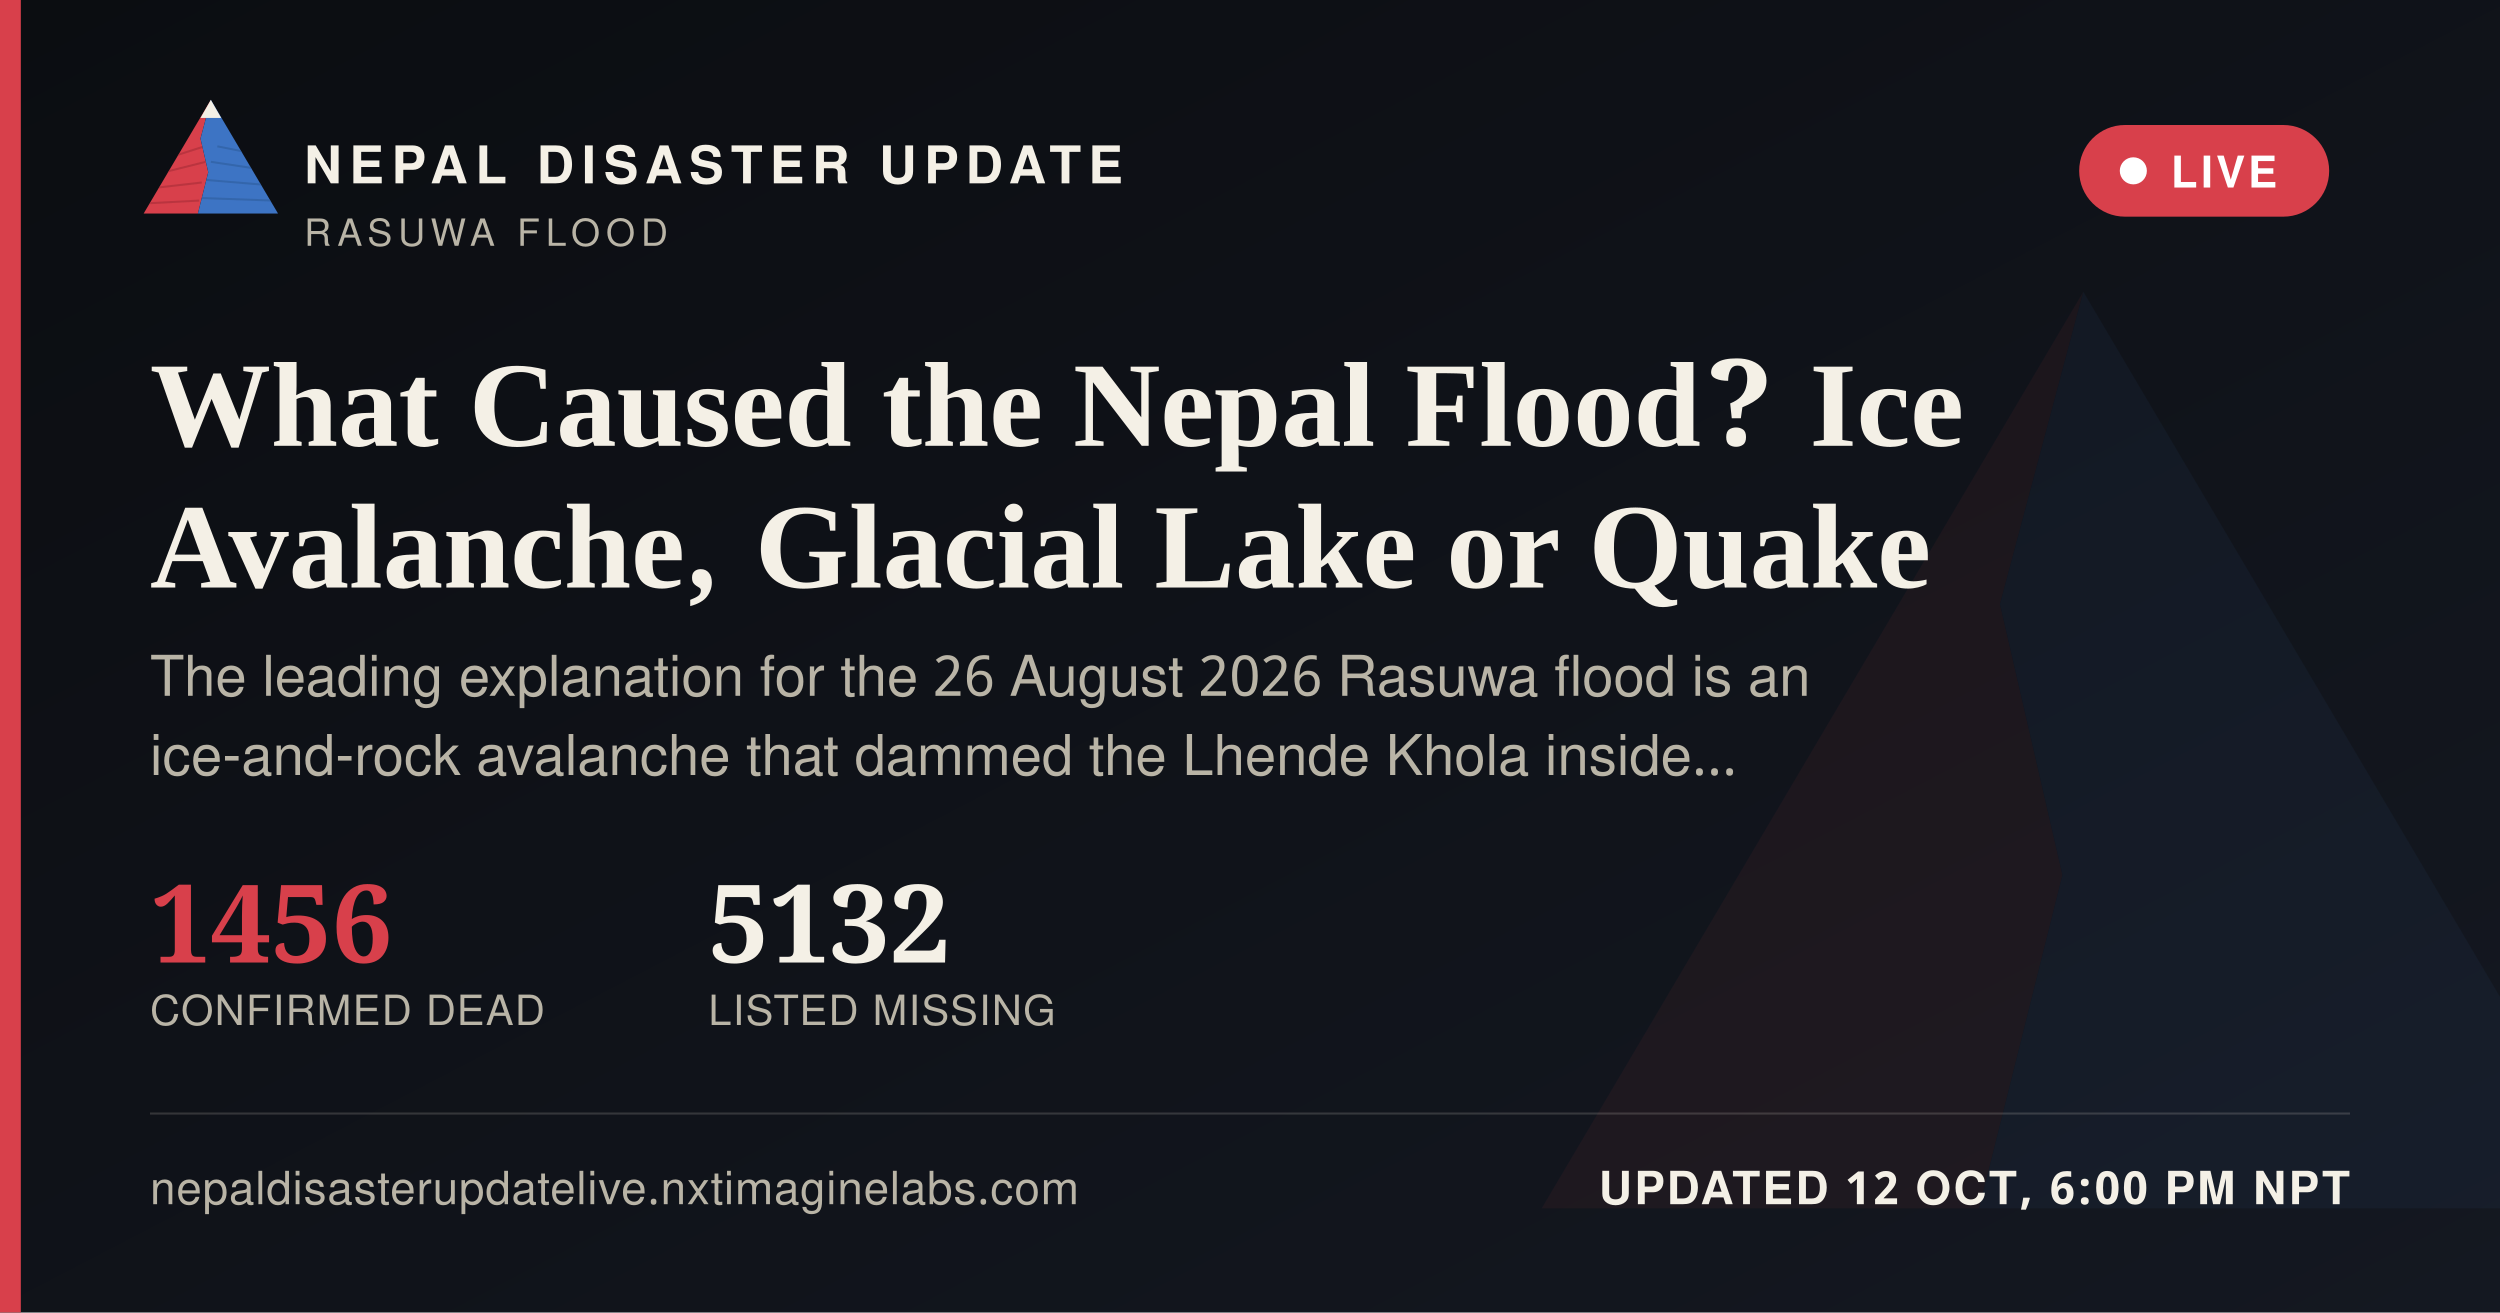
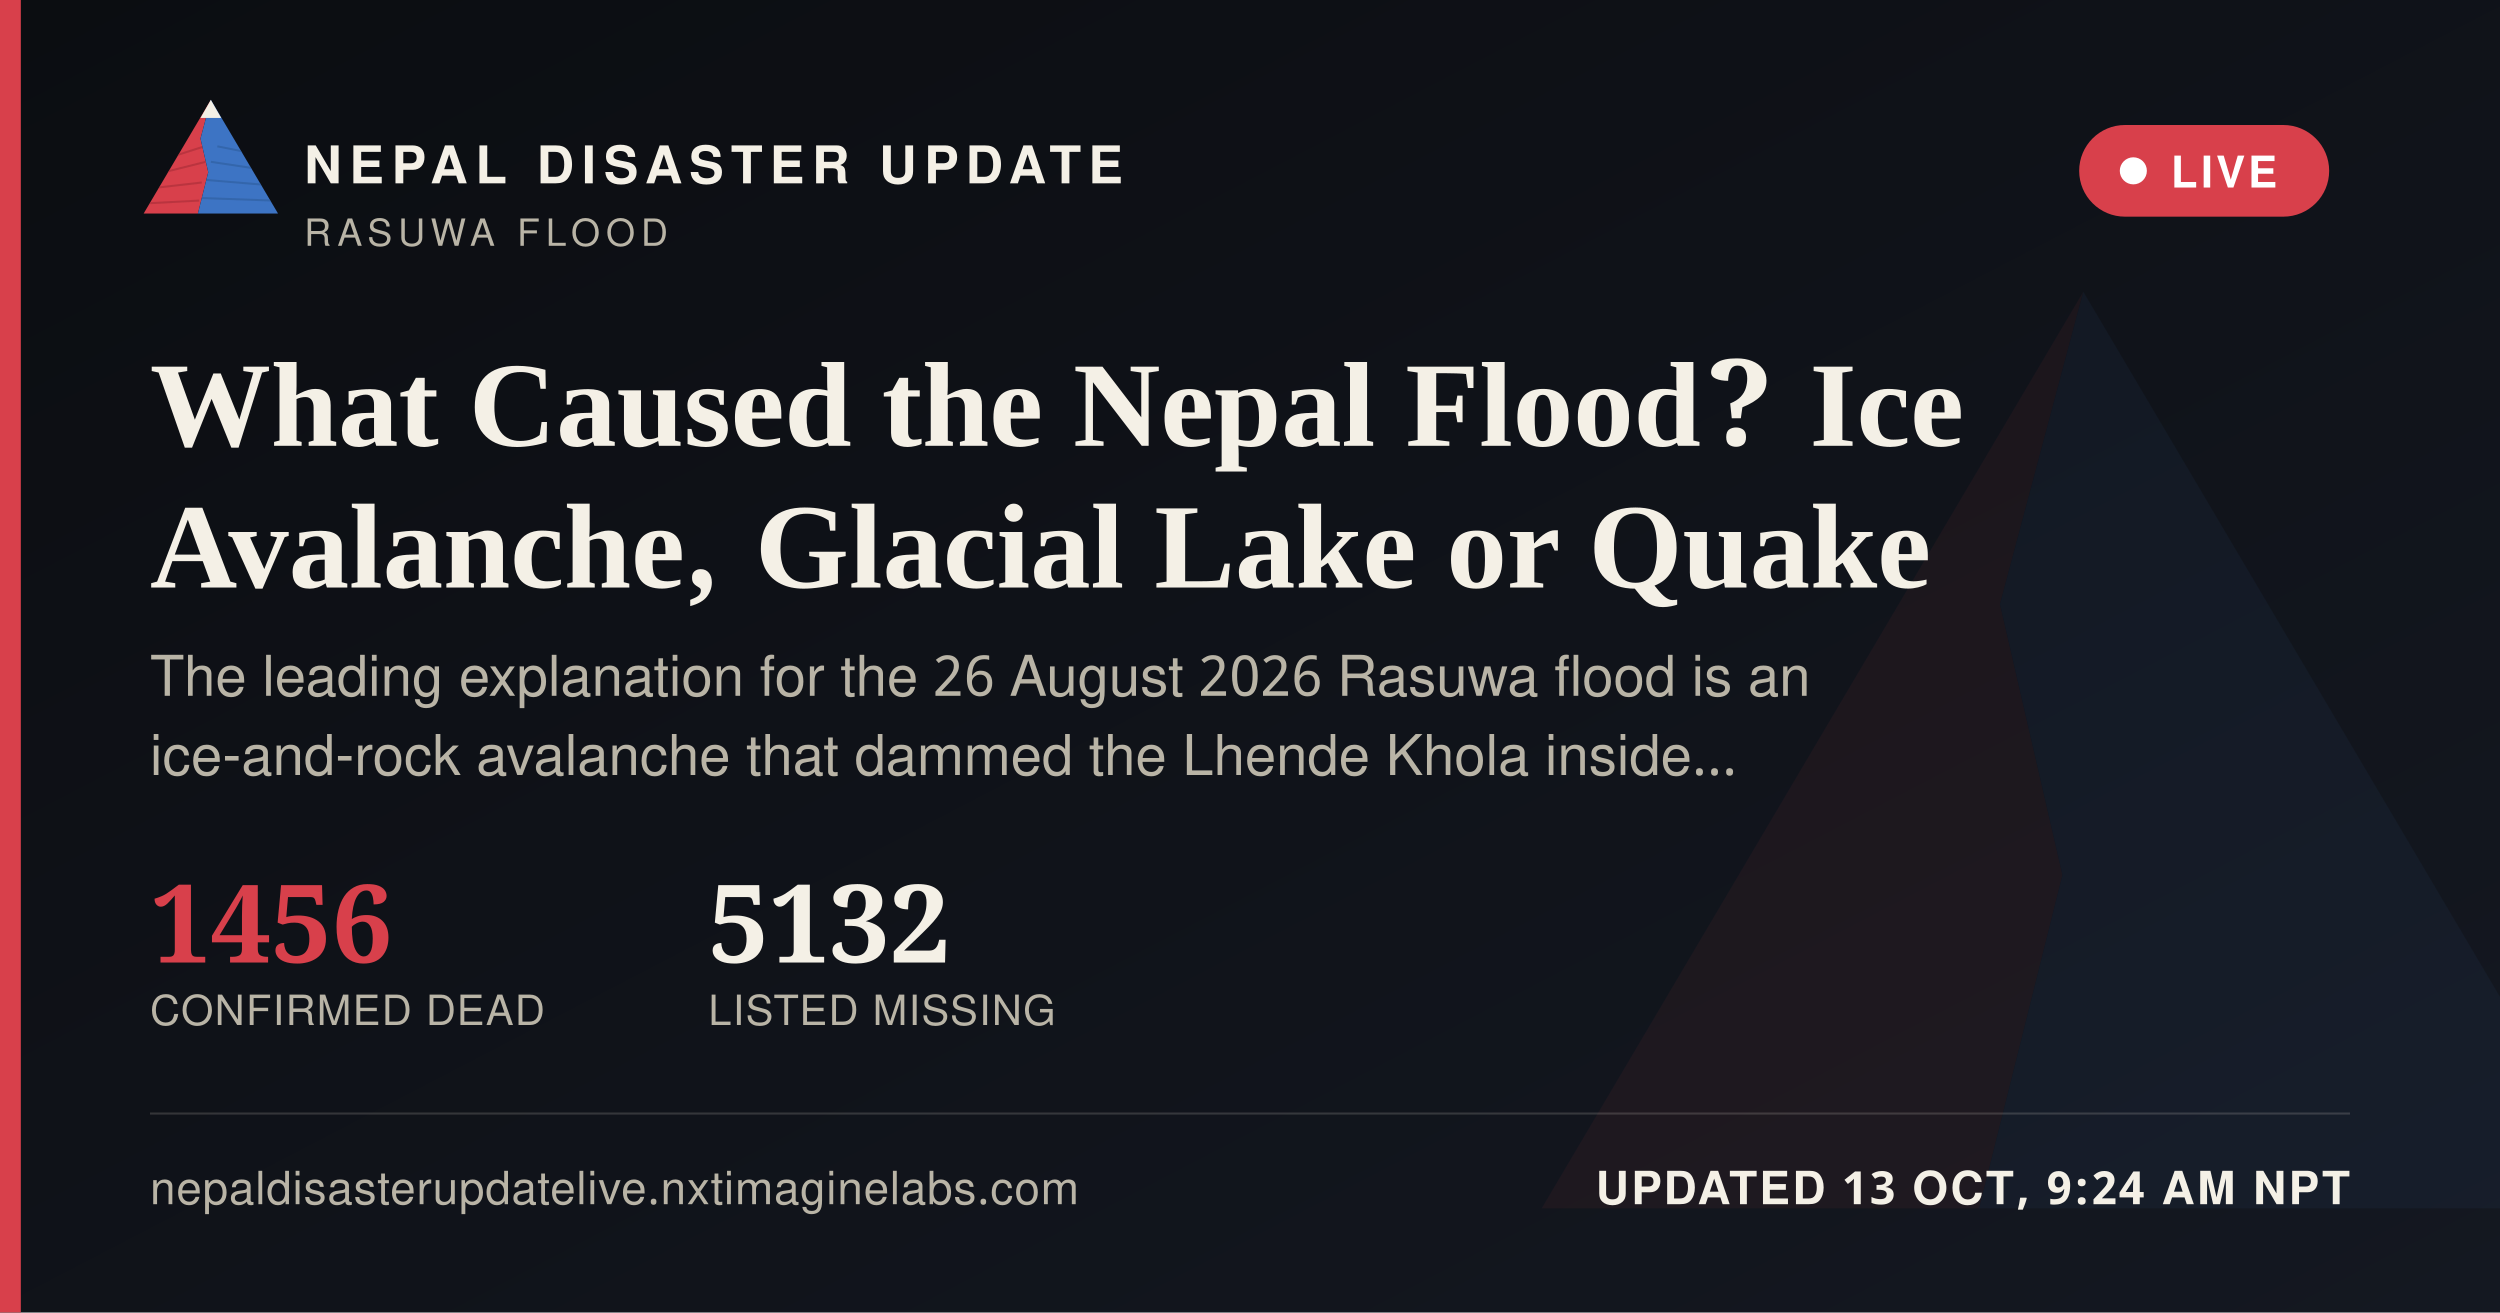
<svg xmlns="http://www.w3.org/2000/svg" width="1200" height="630" viewBox="0 0 1200 630">
  <defs>
    <linearGradient id="ogbg" x1="0" y1="0" x2="1" y2="1">
      <stop offset="0" stop-color="#0B0D11" />
      <stop offset="1" stop-color="#141821" />
    </linearGradient>
  </defs>
  <rect width="1200" height="630" fill="url(#ogbg)" />
  <g transform="translate(700,60) scale(5)" opacity="0.06">
    <polygon points="60,16 52,46 58,72 50,104 8,104" fill="#D8404B" />
    <polygon points="60,16 112,104 50,104 58,72 52,46" fill="#3D74C4" />
  </g>
  <rect x="0" y="0" width="10" height="630" fill="#D8404B" />
  <g transform="translate(64,38) scale(0.62)">
    <g>
      <defs>
        <clipPath id="ogLc">
          <polygon points="60,16 52,46 58,72 50,104 8,104" />
        </clipPath>
        <clipPath id="ogRc">
          <polygon points="60,16 112,104 50,104 58,72 52,46" />
        </clipPath>
      </defs>
      <polygon points="60,16 52,46 58,72 50,104 8,104" fill="#D8404B" />
      <g clip-path="url(#ogLc)" stroke="#A32A34" stroke-width="1.6" fill="none" opacity="0.55">
        <path d="M30,60 L55,52" />
        <path d="M24,72 L56,64" />
        <path d="M18,84 L53,80" />
        <path d="M13,96 L51,94" />
      </g>
      <polygon points="60,16 112,104 50,104 58,72 52,46" fill="#3D74C4" />
      <g clip-path="url(#ogRc)" stroke="#2A5793" stroke-width="1.6" fill="none" opacity="0.5">
        <path d="M65,52 L95,58" />
        <path d="M60,64 L100,70" />
        <path d="M56,78 L104,82" />
        <path d="M52,92 L108,94" />
      </g>
      <polygon points="60,16 52,30 68,30" fill="#F4F0E6" />
    </g>
  </g>
  <text x="146" y="88" font-family="'Public Sans', 'Noto Sans Devanagari', 'Helvetica Neue', Helvetica, Arial, sans-serif" font-size="25" font-weight="800" letter-spacing="3.6" fill="#F4F0E6">NEPAL DISASTER UPDATE</text>
  <text x="146" y="118" font-family="'Public Sans', 'Noto Sans Devanagari', 'Helvetica Neue', Helvetica, Arial, sans-serif" font-size="18" letter-spacing="2.8" fill="#B9B4A6">RASUWA FLOOD</text>
  <g>
    <rect x="998" y="60" width="120" height="44" rx="22" fill="#D8404B" stroke="none" />
    <circle cx="1024" cy="82" r="6.5" fill="#FFFFFF" />
    <text x="1042" y="90" font-family="'Public Sans', 'Noto Sans Devanagari', 'Helvetica Neue', Helvetica, Arial, sans-serif" font-size="21" font-weight="700" letter-spacing="1.6" fill="#FFFFFF">LIVE</text>
  </g>
  <text x="72" y="214" font-family="Newsreader, 'Noto Serif Devanagari', Georgia, 'Times New Roman', serif" font-size="58" font-weight="600" fill="#F4F0E6">What Caused the Nepal Flood? Ice</text>
  <text x="72" y="282" font-family="Newsreader, 'Noto Serif Devanagari', Georgia, 'Times New Roman', serif" font-size="58" font-weight="600" fill="#F4F0E6">Avalanche, Glacial Lake or Quake</text>
  <text x="72" y="334" font-family="'Public Sans', 'Noto Sans Devanagari', 'Helvetica Neue', Helvetica, Arial, sans-serif" font-size="27" fill="#B9B4A6">The leading explanation for the 26 August 2026 Rasuwa flood is an</text>
  <text x="72" y="372" font-family="'Public Sans', 'Noto Sans Devanagari', 'Helvetica Neue', Helvetica, Arial, sans-serif" font-size="27" fill="#B9B4A6">ice-and-rock avalanche that dammed the Lhende Khola inside…</text>
  <g transform="translate(72,462)">
    <text x="0" y="0" font-family="Newsreader, 'Noto Serif Devanagari', Georgia, 'Times New Roman', serif" font-size="52" font-weight="600" fill="#D8404B">1456</text>
    <text x="0" y="30" font-family="'Public Sans', 'Noto Sans Devanagari', 'Helvetica Neue', Helvetica, Arial, sans-serif" font-size="20" letter-spacing="0.6" fill="#B9B4A6">CONFIRMED DEAD</text>
    <text x="268" y="0" font-family="Newsreader, 'Noto Serif Devanagari', Georgia, 'Times New Roman', serif" font-size="52" font-weight="600" fill="#F4F0E6">5132</text>
    <text x="268" y="30" font-family="'Public Sans', 'Noto Sans Devanagari', 'Helvetica Neue', Helvetica, Arial, sans-serif" font-size="20" letter-spacing="0.6" fill="#B9B4A6">LISTED MISSING</text>
  </g>
  <rect x="72" y="534" width="1056" height="1" fill="rgba(244,240,230,0.16)" />
  <text x="72" y="578" font-family="'Public Sans', 'Noto Sans Devanagari', 'Helvetica Neue', Helvetica, Arial, sans-serif" font-size="22" fill="#B9B4A6" letter-spacing="0.4">nepaldisasterupdatelive.nxtimaginelabs.com</text>
-   <text x="1128" y="578" text-anchor="end" font-family="'Public Sans', 'Noto Sans Devanagari', 'Helvetica Neue', Helvetica, Arial, sans-serif" font-size="22" font-weight="700" letter-spacing="1.2" fill="#F4F0E6">UPDATED 12 OCT, 6:00 PM NPT</text>
+   <text x="1128" y="578" text-anchor="end" font-family="'Public Sans', 'Noto Sans Devanagari', 'Helvetica Neue', Helvetica, Arial, sans-serif" font-size="22" font-weight="700" letter-spacing="1.2" fill="#F4F0E6">UPDATED 13 OCT, 9:24 AM NPT</text>
</svg>
